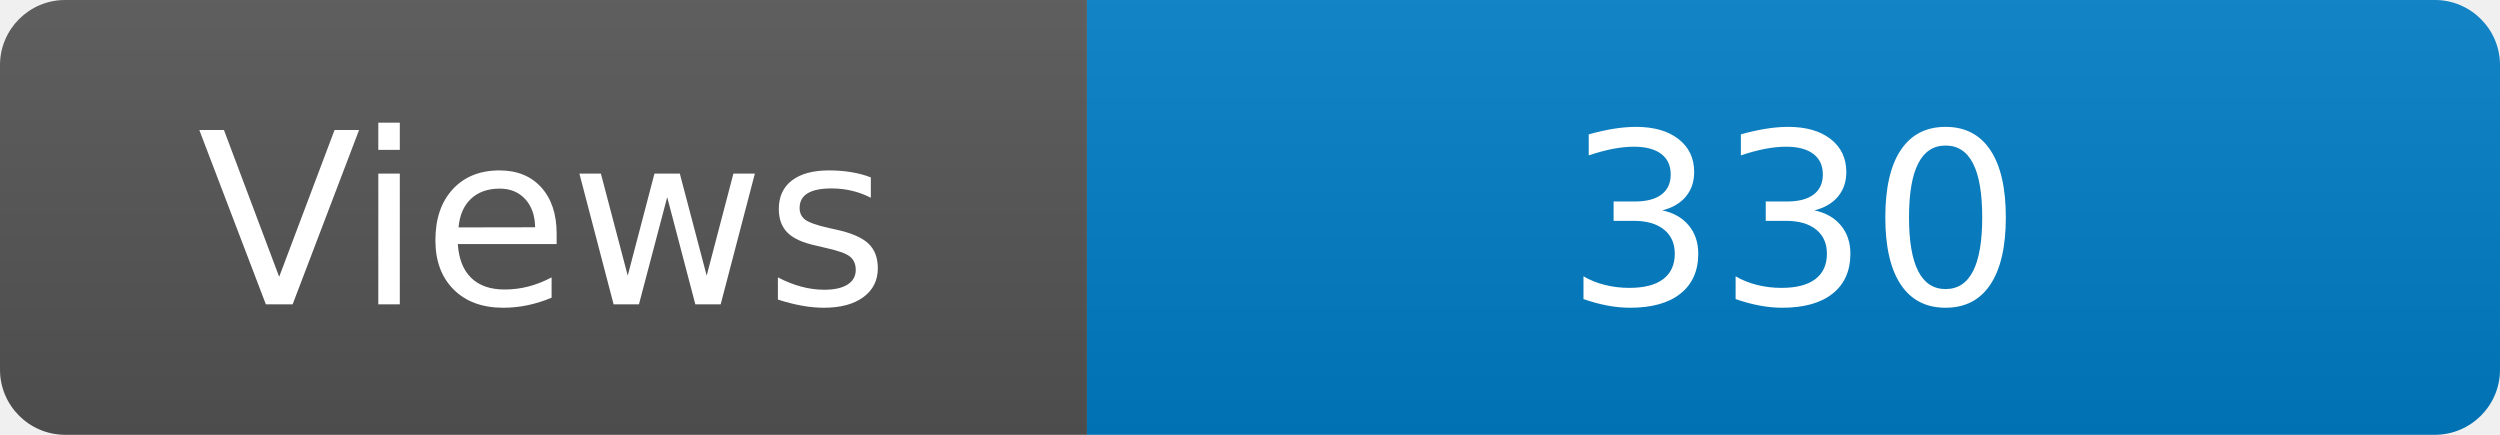
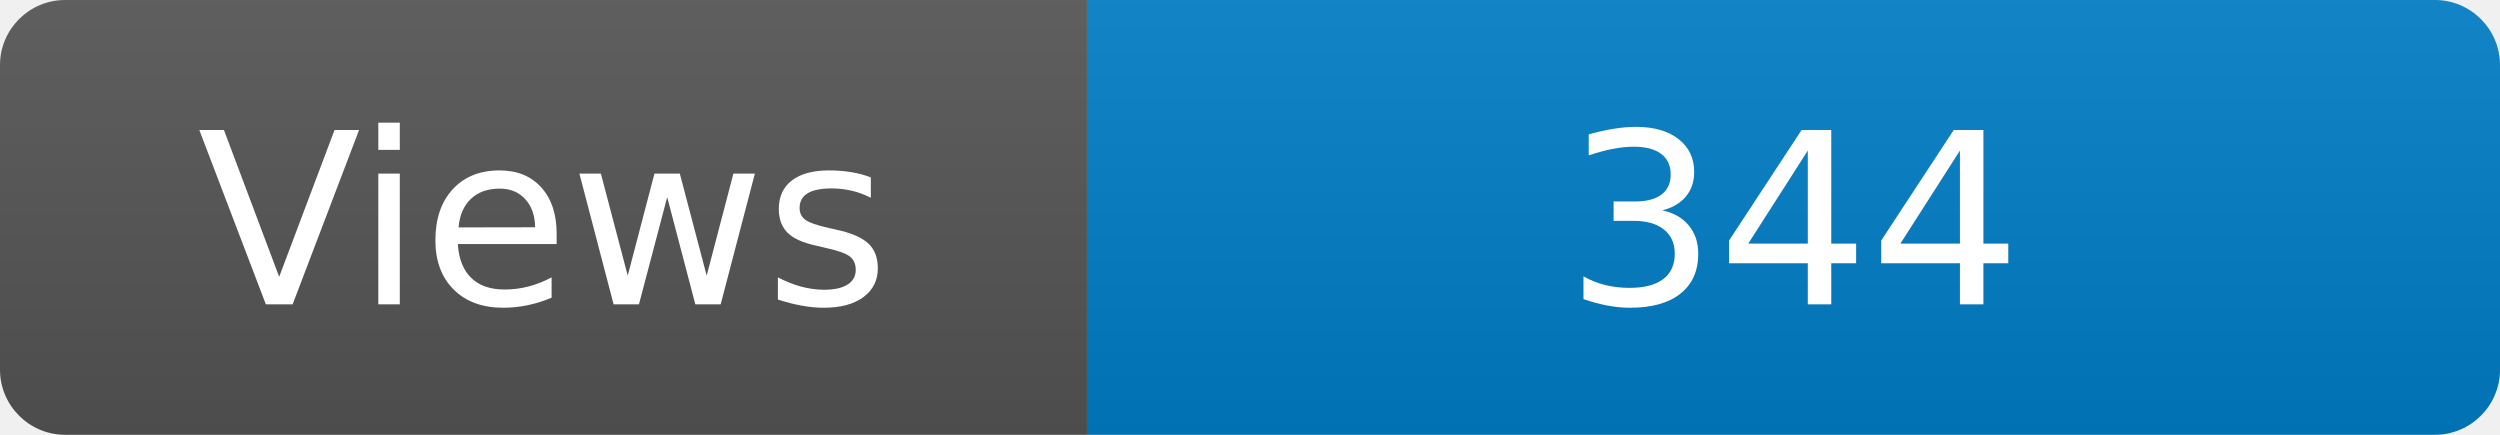
<svg xmlns="http://www.w3.org/2000/svg" width="115" height="20" role="img" aria-label="Maintained?: yes">
  <linearGradient id="s" x2="0" y2="100%">
    <stop offset="0" stop-color="#bbb" stop-opacity=".1" />
    <stop offset="1" stop-opacity=".1" />
  </linearGradient>
  <clipPath id="r">
    <rect width="115" height="20" rx="3" fill="#fff" />
  </clipPath>
  <g clip-path="url(#r)">
    <rect width="50" height="20" fill="#555" />
    <rect x="50" width="160" height="20" fill="#007ec6" />
    <rect width="115" height="20" fill="url(#s)" />
  </g>
  <g fill="#fff" text-anchor="middle" font-family="Verdana,Geneva,DejaVu Sans,sans-serif" font-size="110">
    <text x="250" y="140" transform="scale(.1)" fill="#fff">Views</text>
-     <text x="825" y="140" transform="scale(.1)" fill="#fff">330</text>
+     <text x="825" y="140" transform="scale(.1)" fill="#fff">344</text>
  </g>
</svg>
